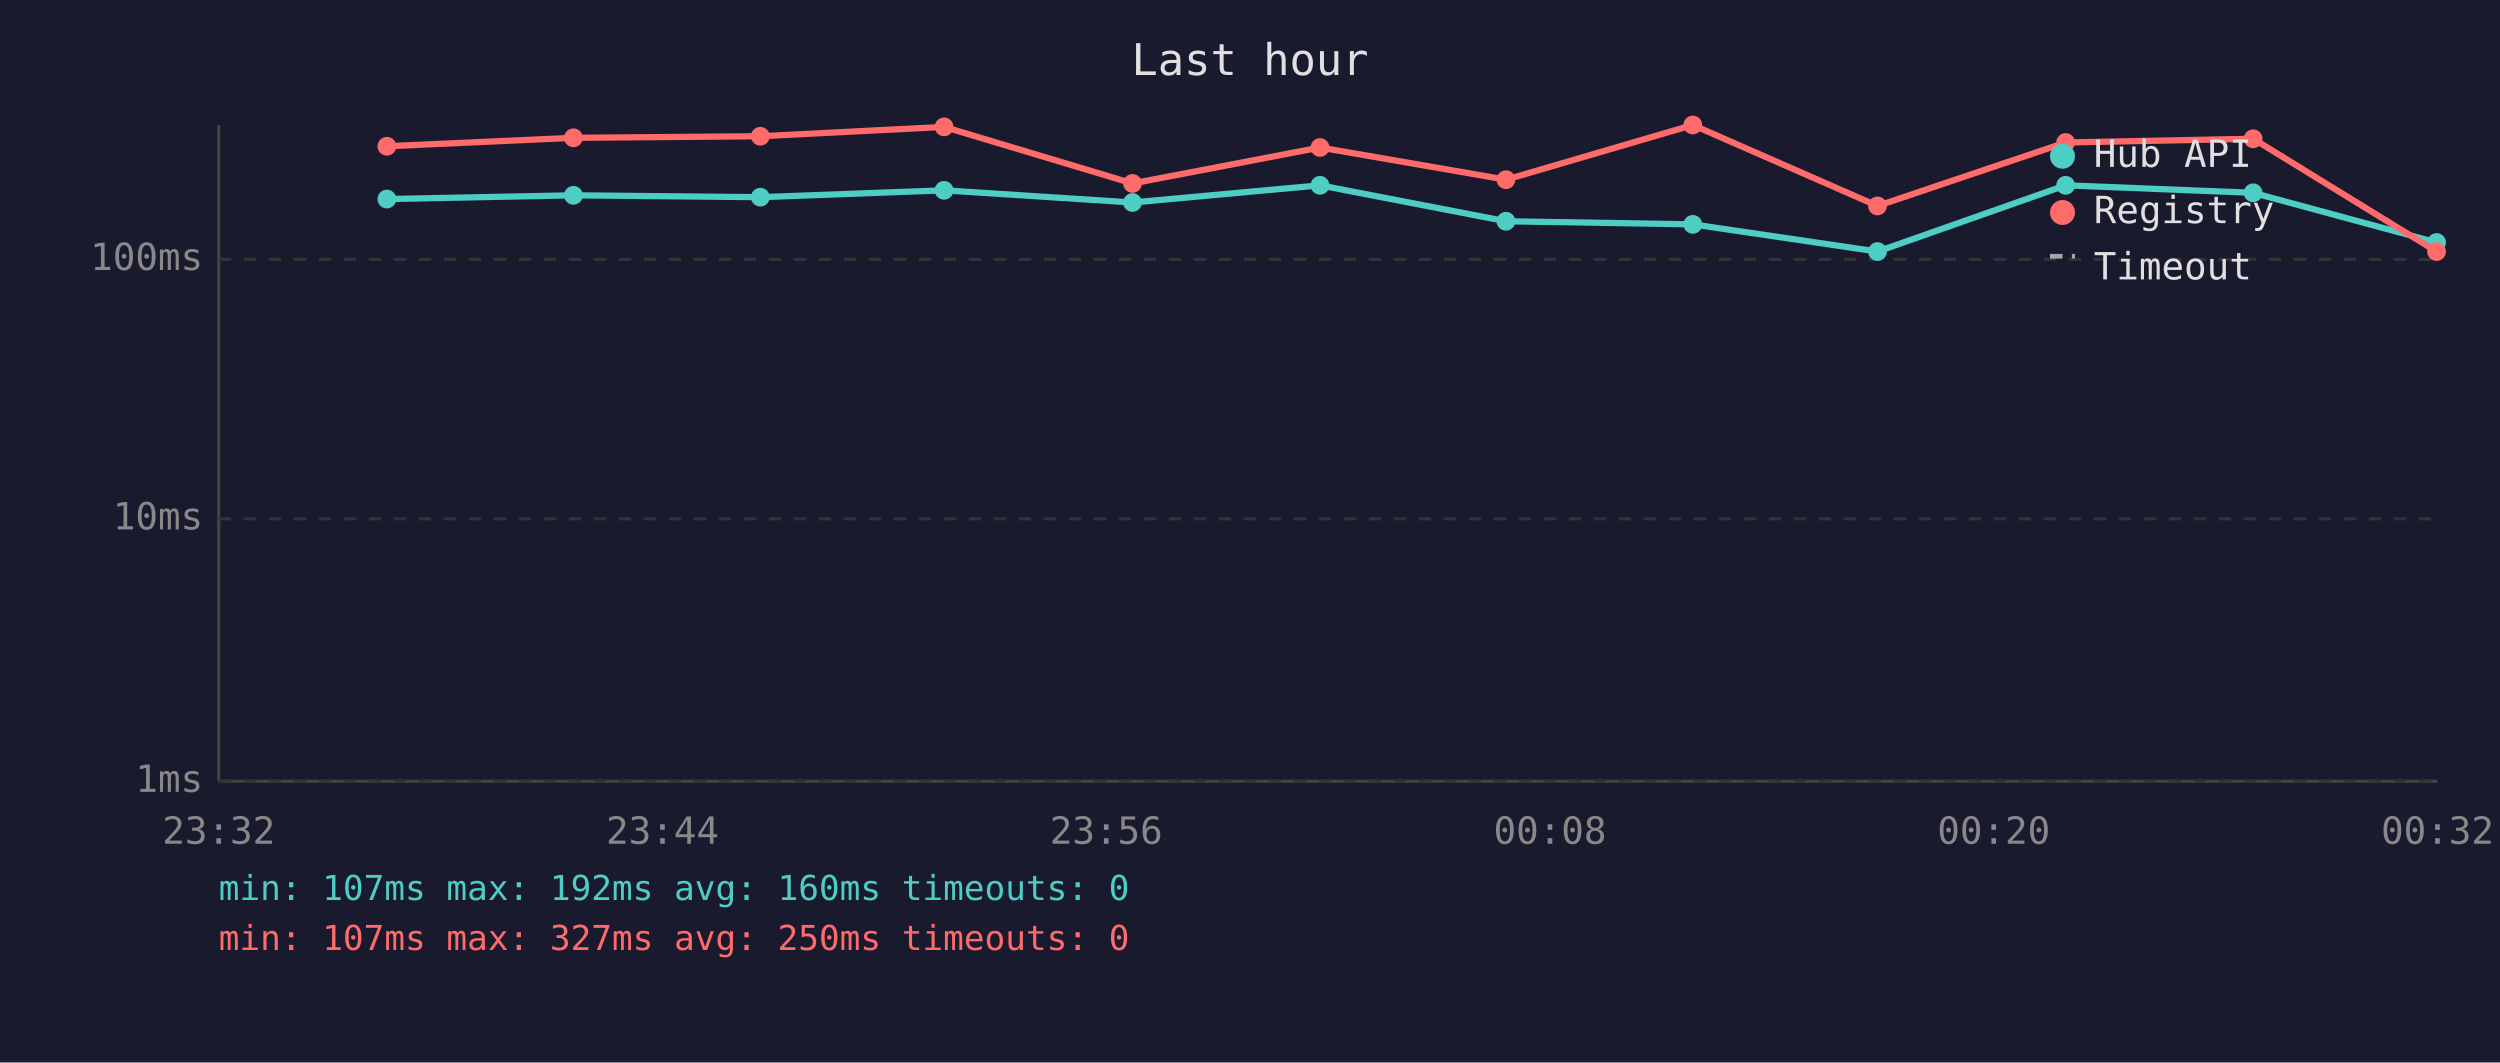
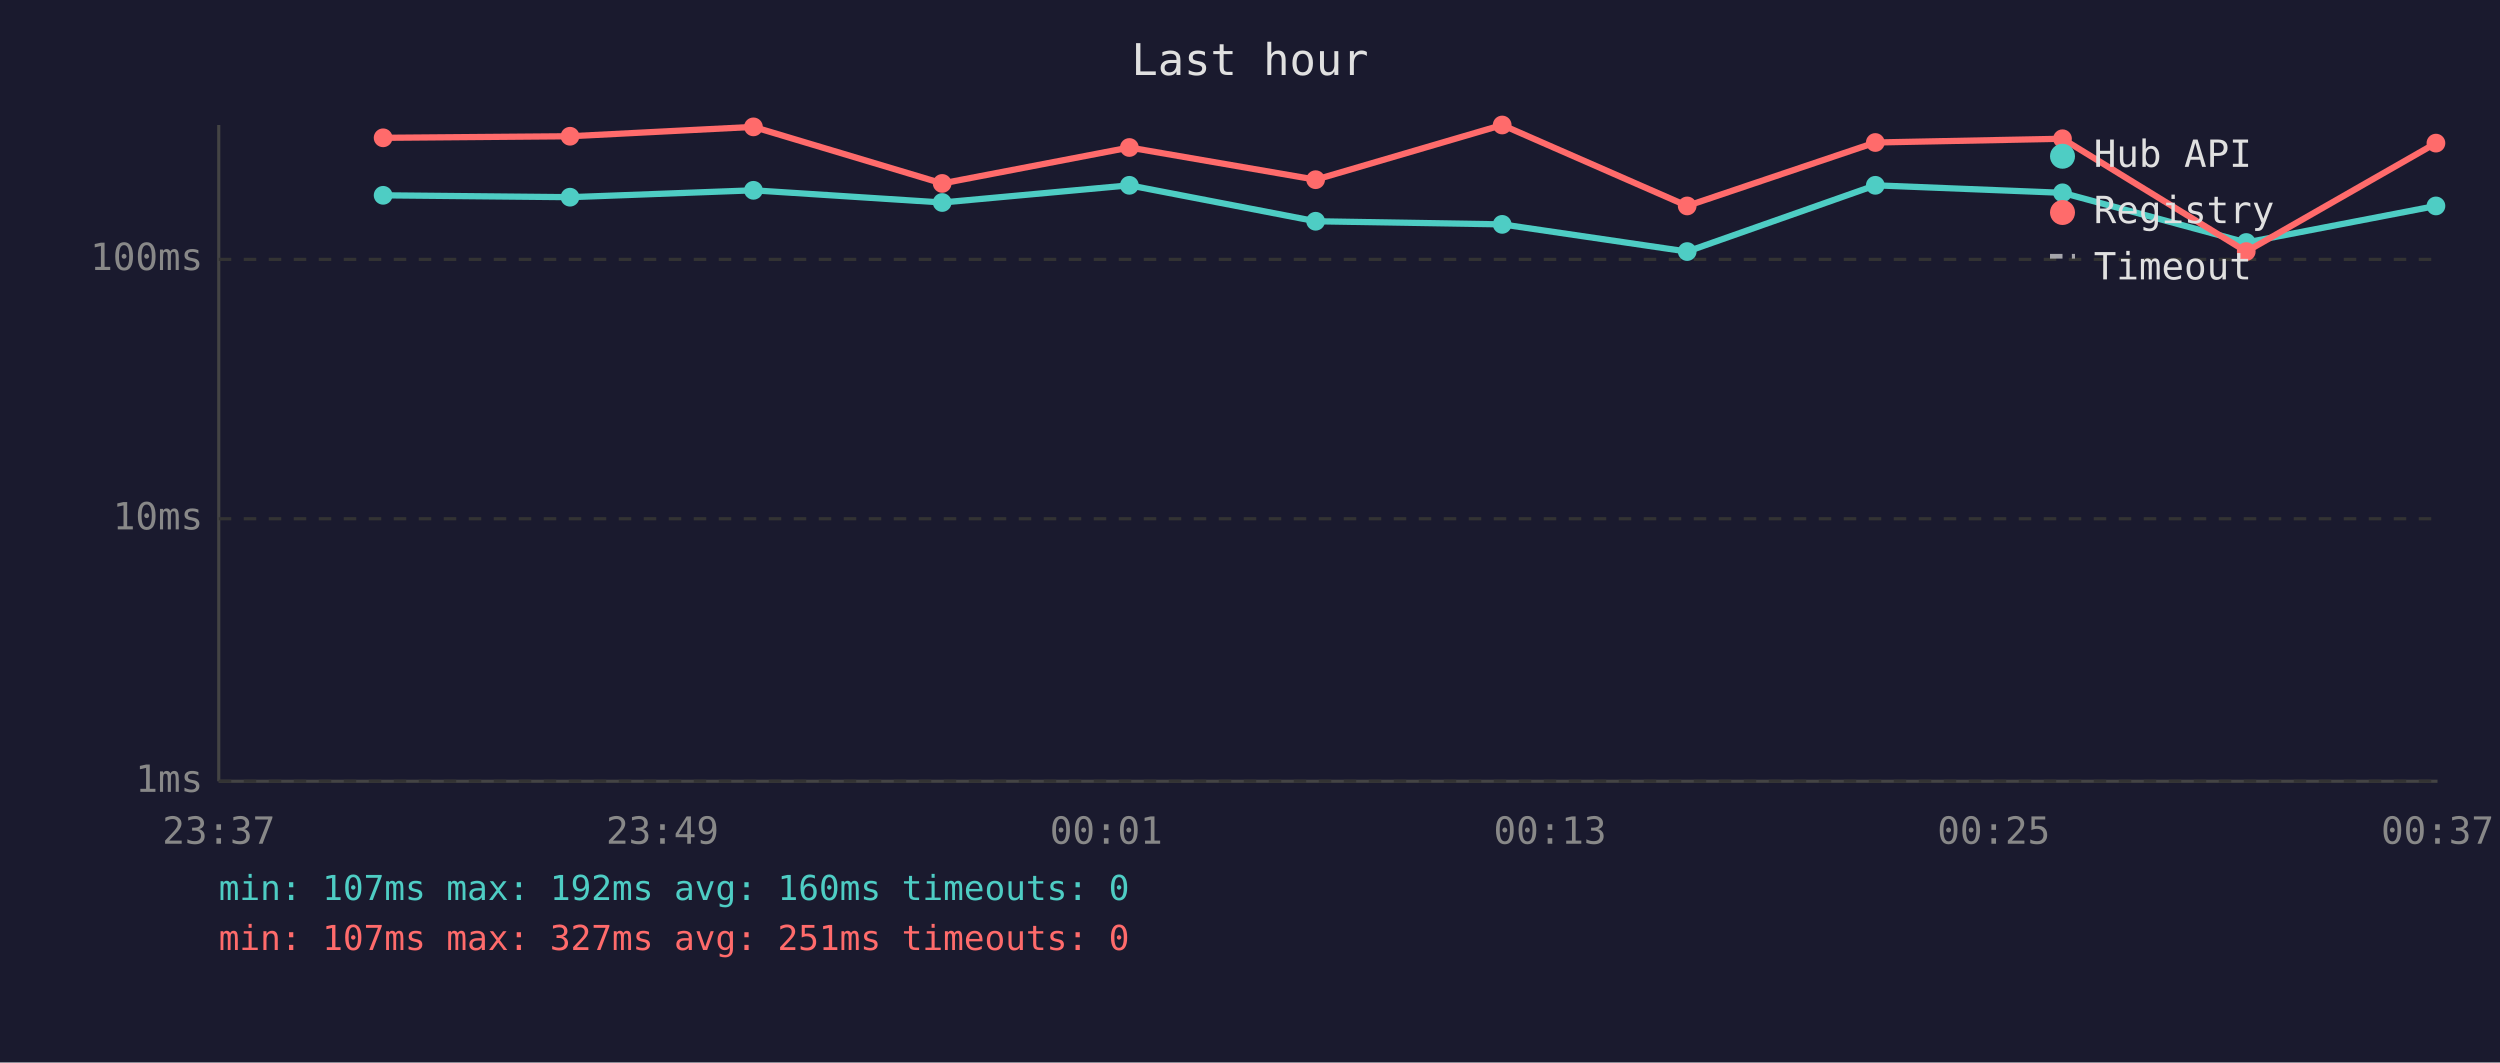
<svg xmlns="http://www.w3.org/2000/svg" viewBox="0 0 800 340" font-family="monospace" font-size="12">
  <rect width="800" height="340" fill="#1a1a2e" />
  <text x="400" y="24" fill="#e0e0e0" font-size="14" text-anchor="middle">Last hour</text>
  <line x1="70" y1="40" x2="70" y2="250" stroke="#444" stroke-width="1" />
  <line x1="70" y1="250" x2="780" y2="250" stroke="#444" stroke-width="1" />
  <line x1="70" y1="250" x2="780" y2="250" stroke="#333" stroke-width="1" stroke-dasharray="4" />
  <text x="65" y="250" fill="#888" text-anchor="end" dominant-baseline="middle">1ms</text>
  <line x1="70" y1="166" x2="780" y2="166" stroke="#333" stroke-width="1" stroke-dasharray="4" />
  <text x="65" y="166" fill="#888" text-anchor="end" dominant-baseline="middle">10ms</text>
  <line x1="70" y1="83" x2="780" y2="83" stroke="#333" stroke-width="1" stroke-dasharray="4" />
  <text x="65" y="83" fill="#888" text-anchor="end" dominant-baseline="middle">100ms</text>
-   <text x="70" y="270" fill="#888" text-anchor="middle">23:32</text>
-   <text x="212" y="270" fill="#888" text-anchor="middle">23:44</text>
-   <text x="354" y="270" fill="#888" text-anchor="middle">23:56</text>
-   <text x="496" y="270" fill="#888" text-anchor="middle">00:08</text>
-   <text x="638" y="270" fill="#888" text-anchor="middle">00:20</text>
-   <text x="780" y="270" fill="#888" text-anchor="middle">00:32</text>
-   <polyline points="123.8,63.7 183.5,62.5 243.3,63.1 302.1,60.9 362.4,64.8 422.4,59.3 481.9,70.8 541.7,71.8 600.8,80.5 661.0,59.3 721.0,61.7 779.7,77.6" fill="none" stroke="#4ecdc4" stroke-width="2" opacity="1" />
-   <circle cx="123.8" cy="63.7" r="3" fill="#4ecdc4" />
-   <circle cx="183.5" cy="62.5" r="3" fill="#4ecdc4" />
-   <circle cx="243.3" cy="63.1" r="3" fill="#4ecdc4" />
-   <circle cx="302.1" cy="60.9" r="3" fill="#4ecdc4" />
-   <circle cx="362.4" cy="64.8" r="3" fill="#4ecdc4" />
-   <circle cx="422.4" cy="59.3" r="3" fill="#4ecdc4" />
-   <circle cx="481.9" cy="70.8" r="3" fill="#4ecdc4" />
-   <circle cx="541.7" cy="71.8" r="3" fill="#4ecdc4" />
-   <circle cx="600.8" cy="80.5" r="3" fill="#4ecdc4" />
-   <circle cx="661.0" cy="59.3" r="3" fill="#4ecdc4" />
-   <circle cx="721.0" cy="61.7" r="3" fill="#4ecdc4" />
-   <circle cx="779.7" cy="77.6" r="3" fill="#4ecdc4" />
-   <polyline points="123.8,46.8 183.5,44.1 243.3,43.6 302.1,40.6 362.4,58.7 422.4,47.2 481.9,57.5 541.7,40.0 600.8,65.9 661.0,45.6 721.0,44.4 779.7,80.5" fill="none" stroke="#ff6b6b" stroke-width="2" opacity="1" />
-   <circle cx="123.8" cy="46.8" r="3" fill="#ff6b6b" />
-   <circle cx="183.5" cy="44.1" r="3" fill="#ff6b6b" />
-   <circle cx="243.3" cy="43.6" r="3" fill="#ff6b6b" />
-   <circle cx="302.1" cy="40.6" r="3" fill="#ff6b6b" />
-   <circle cx="362.4" cy="58.7" r="3" fill="#ff6b6b" />
-   <circle cx="422.4" cy="47.2" r="3" fill="#ff6b6b" />
-   <circle cx="481.9" cy="57.5" r="3" fill="#ff6b6b" />
-   <circle cx="541.7" cy="40.0" r="3" fill="#ff6b6b" />
-   <circle cx="600.8" cy="65.9" r="3" fill="#ff6b6b" />
-   <circle cx="661.0" cy="45.6" r="3" fill="#ff6b6b" />
-   <circle cx="721.0" cy="44.4" r="3" fill="#ff6b6b" />
-   <circle cx="779.7" cy="80.5" r="3" fill="#ff6b6b" />
+   <text x="70" y="270" fill="#888" text-anchor="middle">23:37</text>
+   <text x="212" y="270" fill="#888" text-anchor="middle">23:49</text>
+   <text x="354" y="270" fill="#888" text-anchor="middle">00:01</text>
+   <text x="496" y="270" fill="#888" text-anchor="middle">00:13</text>
+   <text x="638" y="270" fill="#888" text-anchor="middle">00:25</text>
+   <text x="780" y="270" fill="#888" text-anchor="middle">00:37</text>
+   <polyline points="122.6,62.5 182.4,63.1 241.1,60.9 301.5,64.8 361.4,59.3 421.0,70.8 480.7,71.8 539.9,80.5 600.1,59.3 660.0,61.7 718.8,77.6 779.5,65.9" fill="none" stroke="#4ecdc4" stroke-width="2" opacity="1" />
+   <circle cx="122.6" cy="62.5" r="3" fill="#4ecdc4" />
+   <circle cx="182.4" cy="63.1" r="3" fill="#4ecdc4" />
+   <circle cx="241.1" cy="60.9" r="3" fill="#4ecdc4" />
+   <circle cx="301.5" cy="64.8" r="3" fill="#4ecdc4" />
+   <circle cx="361.4" cy="59.3" r="3" fill="#4ecdc4" />
+   <circle cx="421.0" cy="70.8" r="3" fill="#4ecdc4" />
+   <circle cx="480.7" cy="71.8" r="3" fill="#4ecdc4" />
+   <circle cx="539.9" cy="80.5" r="3" fill="#4ecdc4" />
+   <circle cx="600.1" cy="59.3" r="3" fill="#4ecdc4" />
+   <circle cx="660.0" cy="61.7" r="3" fill="#4ecdc4" />
+   <circle cx="718.8" cy="77.6" r="3" fill="#4ecdc4" />
+   <circle cx="779.5" cy="65.9" r="3" fill="#4ecdc4" />
+   <polyline points="122.6,44.1 182.4,43.6 241.1,40.6 301.5,58.7 361.4,47.2 421.0,57.5 480.7,40.0 539.9,65.9 600.1,45.6 660.0,44.4 718.8,80.5 779.5,45.8" fill="none" stroke="#ff6b6b" stroke-width="2" opacity="1" />
+   <circle cx="122.6" cy="44.1" r="3" fill="#ff6b6b" />
+   <circle cx="182.4" cy="43.6" r="3" fill="#ff6b6b" />
+   <circle cx="241.1" cy="40.6" r="3" fill="#ff6b6b" />
+   <circle cx="301.5" cy="58.7" r="3" fill="#ff6b6b" />
+   <circle cx="361.4" cy="47.2" r="3" fill="#ff6b6b" />
+   <circle cx="421.0" cy="57.5" r="3" fill="#ff6b6b" />
+   <circle cx="480.7" cy="40.0" r="3" fill="#ff6b6b" />
+   <circle cx="539.9" cy="65.9" r="3" fill="#ff6b6b" />
+   <circle cx="600.1" cy="45.6" r="3" fill="#ff6b6b" />
+   <circle cx="660.0" cy="44.4" r="3" fill="#ff6b6b" />
+   <circle cx="718.8" cy="80.5" r="3" fill="#ff6b6b" />
+   <circle cx="779.5" cy="45.8" r="3" fill="#ff6b6b" />
  <circle cx="660" cy="50" r="4" fill="#4ecdc4" />
  <text x="670" y="50" fill="#e0e0e0" dominant-baseline="middle">Hub API</text>
  <circle cx="660" cy="68" r="4" fill="#ff6b6b" />
  <text x="670" y="68" fill="#e0e0e0" dominant-baseline="middle">Registry</text>
  <line x1="656" y1="82" x2="664" y2="82" stroke="#e0e0e0" stroke-width="1.5" stroke-dasharray="4,3" opacity="0.7" />
  <text x="670" y="86" fill="#e0e0e0" dominant-baseline="middle">Timeout</text>
  <text x="70" y="288" fill="#4ecdc4" font-size="11">min: 107ms  max: 192ms  avg: 160ms  timeouts: 0</text>
-   <text x="70" y="304" fill="#ff6b6b" font-size="11">min: 107ms  max: 327ms  avg: 250ms  timeouts: 0</text>
+   <text x="70" y="304" fill="#ff6b6b" font-size="11">min: 107ms  max: 327ms  avg: 251ms  timeouts: 0</text>
</svg>
